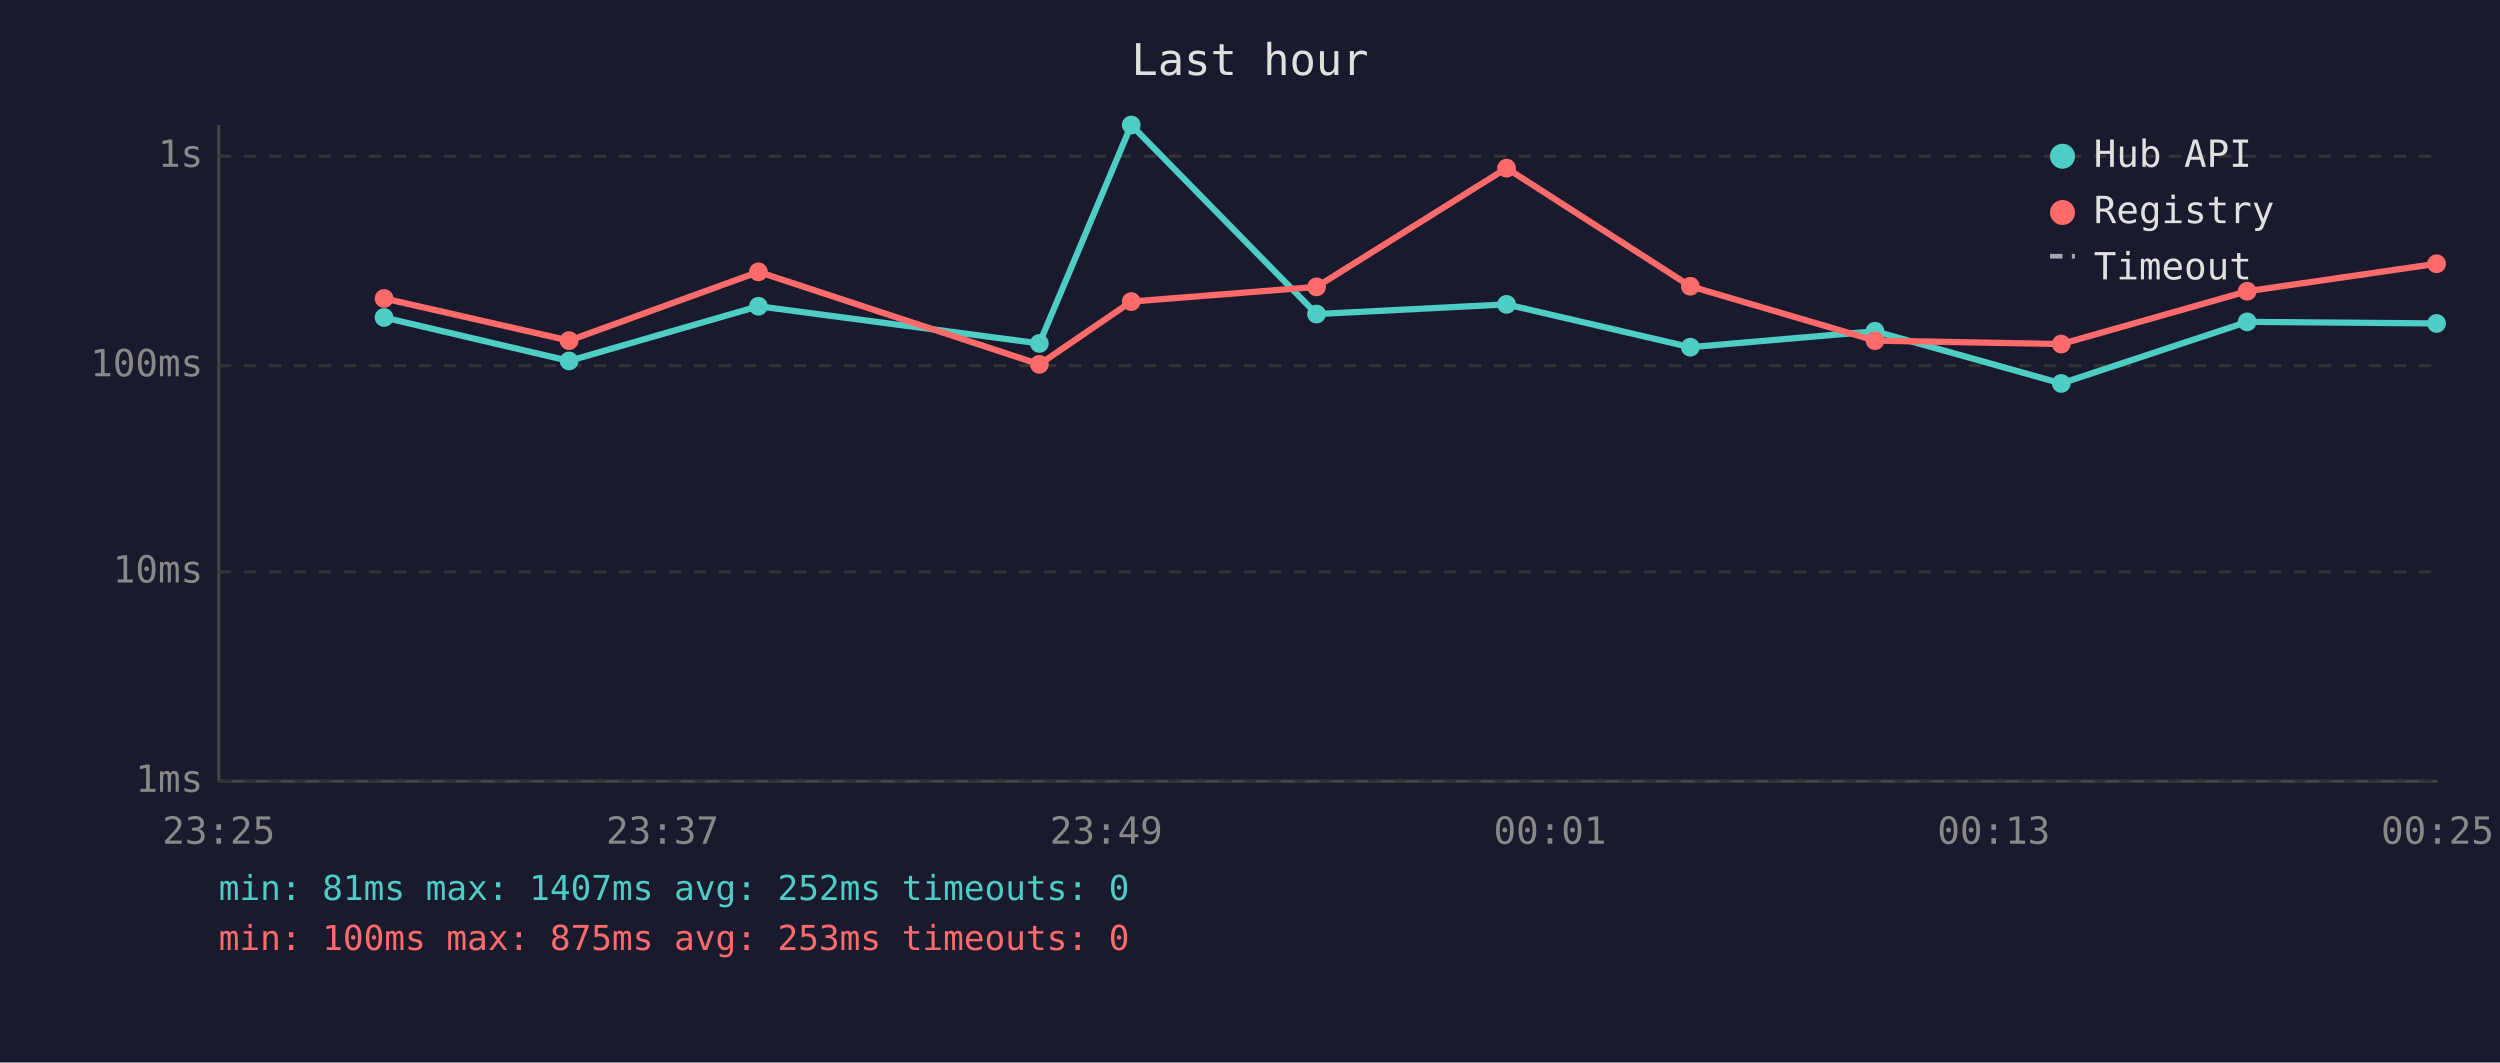
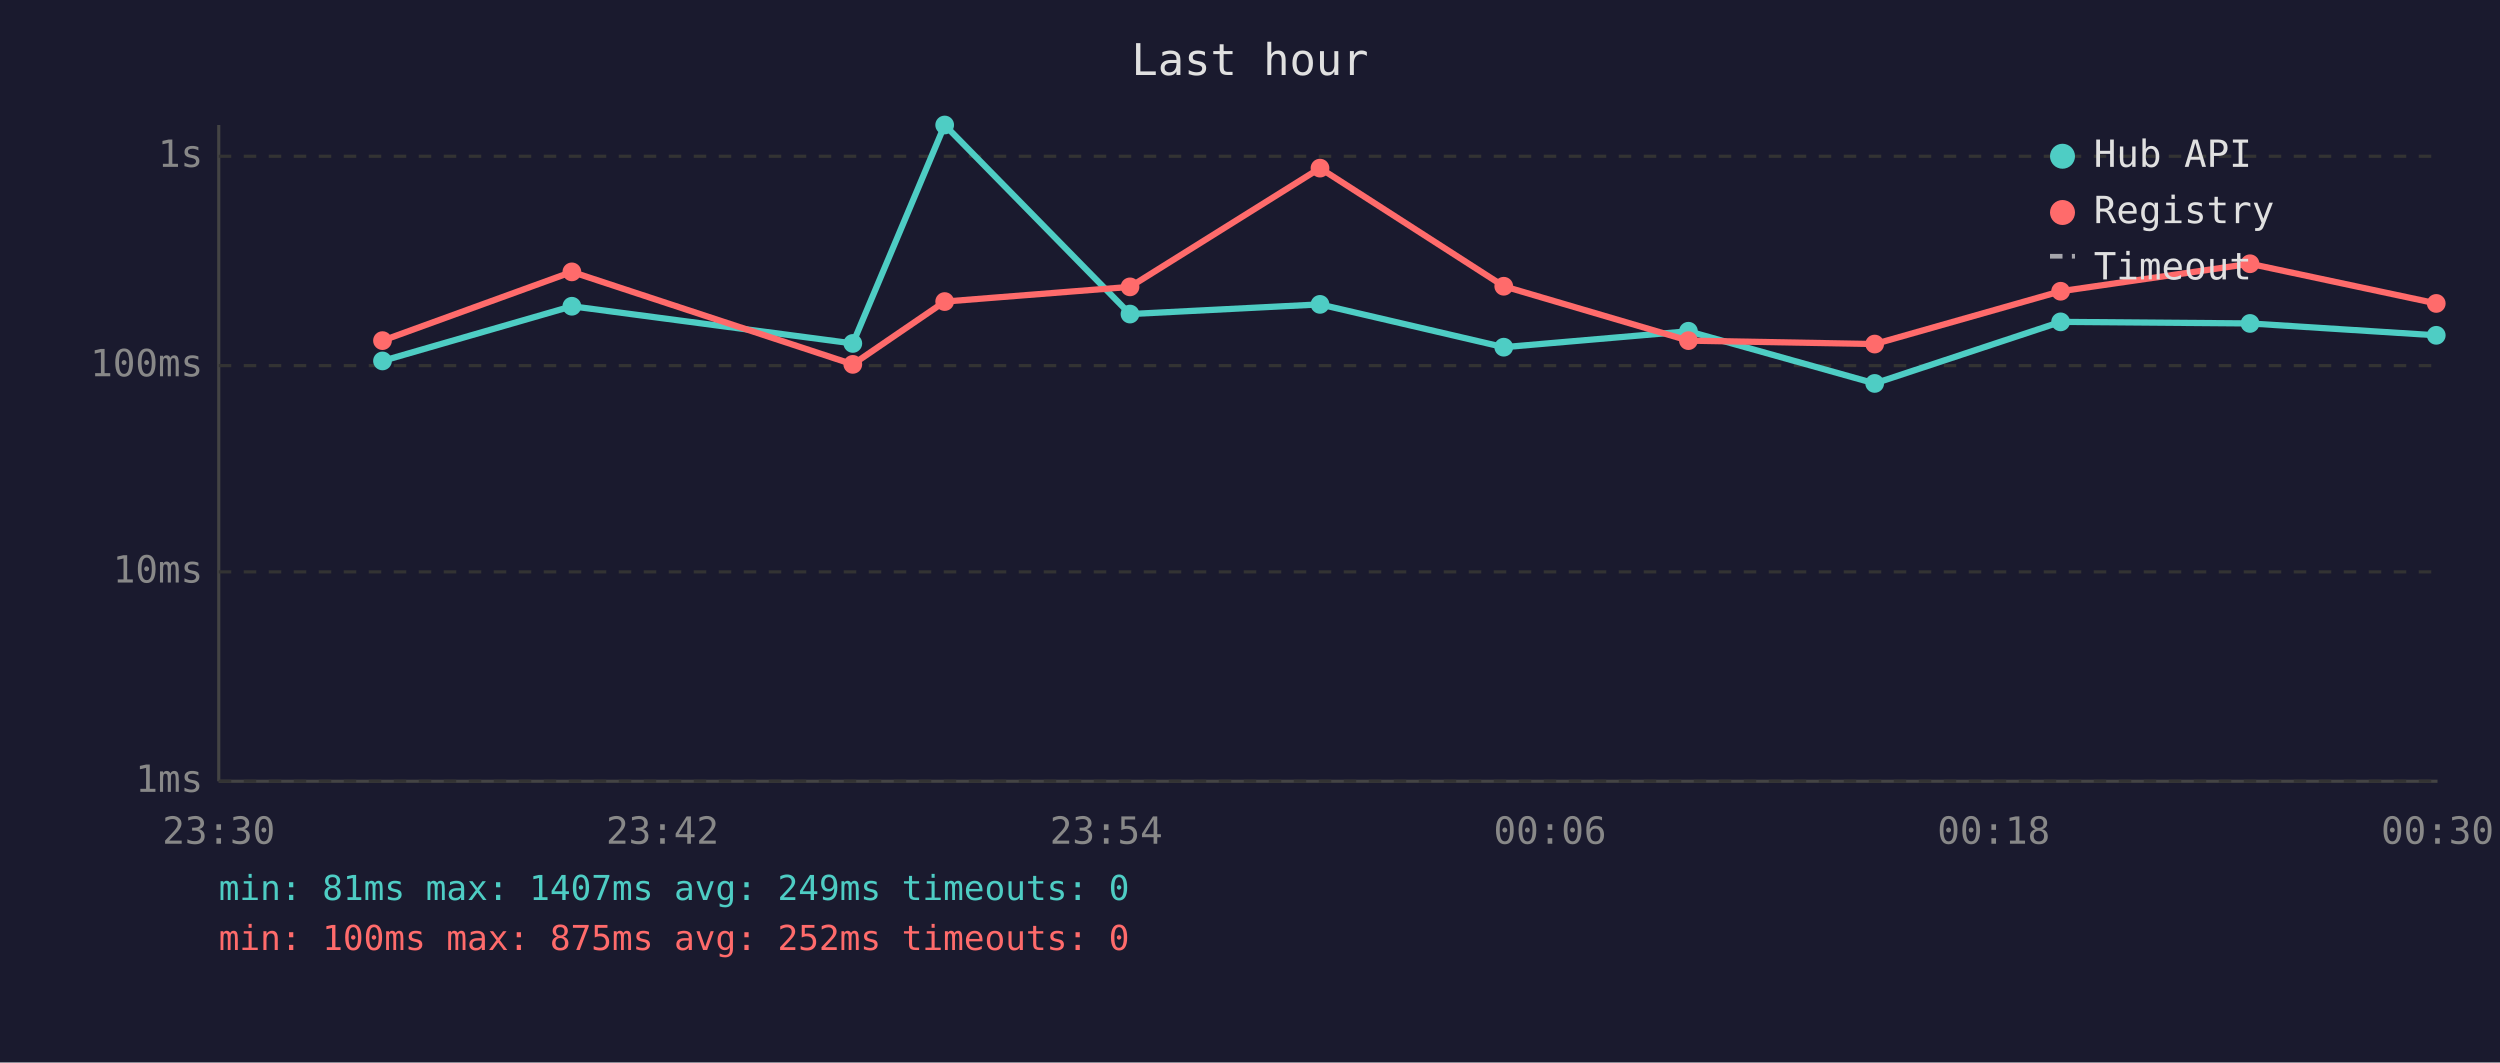
<svg xmlns="http://www.w3.org/2000/svg" viewBox="0 0 800 340" font-family="monospace" font-size="12">
  <rect width="800" height="340" fill="#1a1a2e" />
  <text x="400" y="24" fill="#e0e0e0" font-size="14" text-anchor="middle">Last hour</text>
  <line x1="70" y1="40" x2="70" y2="250" stroke="#444" stroke-width="1" />
  <line x1="70" y1="250" x2="780" y2="250" stroke="#444" stroke-width="1" />
  <line x1="70" y1="250" x2="780" y2="250" stroke="#333" stroke-width="1" stroke-dasharray="4" />
  <text x="65" y="250" fill="#888" text-anchor="end" dominant-baseline="middle">1ms</text>
  <line x1="70" y1="183" x2="780" y2="183" stroke="#333" stroke-width="1" stroke-dasharray="4" />
  <text x="65" y="183" fill="#888" text-anchor="end" dominant-baseline="middle">10ms</text>
  <line x1="70" y1="117" x2="780" y2="117" stroke="#333" stroke-width="1" stroke-dasharray="4" />
  <text x="65" y="117" fill="#888" text-anchor="end" dominant-baseline="middle">100ms</text>
  <line x1="70" y1="50" x2="780" y2="50" stroke="#333" stroke-width="1" stroke-dasharray="4" />
  <text x="65" y="50" fill="#888" text-anchor="end" dominant-baseline="middle">1s</text>
-   <text x="70" y="270" fill="#888" text-anchor="middle">23:25</text>
-   <text x="212" y="270" fill="#888" text-anchor="middle">23:37</text>
-   <text x="354" y="270" fill="#888" text-anchor="middle">23:49</text>
-   <text x="496" y="270" fill="#888" text-anchor="middle">00:01</text>
-   <text x="638" y="270" fill="#888" text-anchor="middle">00:13</text>
-   <text x="780" y="270" fill="#888" text-anchor="middle">00:25</text>
-   <polyline points="122.9,101.6 182.1,115.5 242.7,98.0 332.6,109.9 362.0,40.0 421.3,100.5 482.1,97.4 540.9,111.1 600.0,106.0 659.6,122.7 719.1,103.0 779.7,103.5" fill="none" stroke="#4ecdc4" stroke-width="2" opacity="1" />
-   <circle cx="122.9" cy="101.6" r="3" fill="#4ecdc4" />
-   <circle cx="182.1" cy="115.5" r="3" fill="#4ecdc4" />
-   <circle cx="242.7" cy="98.0" r="3" fill="#4ecdc4" />
-   <circle cx="332.6" cy="109.9" r="3" fill="#4ecdc4" />
-   <circle cx="362.0" cy="40.0" r="3" fill="#4ecdc4" />
-   <circle cx="421.3" cy="100.5" r="3" fill="#4ecdc4" />
-   <circle cx="482.1" cy="97.4" r="3" fill="#4ecdc4" />
-   <circle cx="540.9" cy="111.1" r="3" fill="#4ecdc4" />
-   <circle cx="600.0" cy="106.0" r="3" fill="#4ecdc4" />
-   <circle cx="659.6" cy="122.7" r="3" fill="#4ecdc4" />
-   <circle cx="719.1" cy="103.0" r="3" fill="#4ecdc4" />
-   <circle cx="779.7" cy="103.5" r="3" fill="#4ecdc4" />
-   <polyline points="122.9,95.5 182.1,109.0 242.7,87.0 332.6,116.6 362.0,96.5 421.3,91.8 482.1,53.8 540.9,91.6 600.0,109.0 659.6,110.1 719.1,93.2 779.7,84.4" fill="none" stroke="#ff6b6b" stroke-width="2" opacity="1" />
-   <circle cx="122.9" cy="95.5" r="3" fill="#ff6b6b" />
-   <circle cx="182.1" cy="109.0" r="3" fill="#ff6b6b" />
-   <circle cx="242.7" cy="87.0" r="3" fill="#ff6b6b" />
-   <circle cx="332.6" cy="116.6" r="3" fill="#ff6b6b" />
-   <circle cx="362.0" cy="96.5" r="3" fill="#ff6b6b" />
-   <circle cx="421.3" cy="91.8" r="3" fill="#ff6b6b" />
-   <circle cx="482.1" cy="53.8" r="3" fill="#ff6b6b" />
-   <circle cx="540.9" cy="91.6" r="3" fill="#ff6b6b" />
-   <circle cx="600.0" cy="109.0" r="3" fill="#ff6b6b" />
-   <circle cx="659.6" cy="110.1" r="3" fill="#ff6b6b" />
-   <circle cx="719.1" cy="93.2" r="3" fill="#ff6b6b" />
-   <circle cx="779.7" cy="84.4" r="3" fill="#ff6b6b" />
+   <text x="70" y="270" fill="#888" text-anchor="middle">23:30</text>
+   <text x="212" y="270" fill="#888" text-anchor="middle">23:42</text>
+   <text x="354" y="270" fill="#888" text-anchor="middle">23:54</text>
+   <text x="496" y="270" fill="#888" text-anchor="middle">00:06</text>
+   <text x="638" y="270" fill="#888" text-anchor="middle">00:18</text>
+   <text x="780" y="270" fill="#888" text-anchor="middle">00:30</text>
+   <polyline points="122.4,115.5 183.0,98.0 272.9,109.9 302.3,40.0 361.6,100.5 422.4,97.4 481.2,111.1 540.3,106.0 599.9,122.7 659.4,103.0 720.0,103.5 779.6,107.3" fill="none" stroke="#4ecdc4" stroke-width="2" opacity="1" />
+   <circle cx="122.4" cy="115.5" r="3" fill="#4ecdc4" />
+   <circle cx="183.0" cy="98.0" r="3" fill="#4ecdc4" />
+   <circle cx="272.9" cy="109.9" r="3" fill="#4ecdc4" />
+   <circle cx="302.3" cy="40.0" r="3" fill="#4ecdc4" />
+   <circle cx="361.6" cy="100.5" r="3" fill="#4ecdc4" />
+   <circle cx="422.4" cy="97.4" r="3" fill="#4ecdc4" />
+   <circle cx="481.2" cy="111.1" r="3" fill="#4ecdc4" />
+   <circle cx="540.3" cy="106.0" r="3" fill="#4ecdc4" />
+   <circle cx="599.9" cy="122.7" r="3" fill="#4ecdc4" />
+   <circle cx="659.4" cy="103.0" r="3" fill="#4ecdc4" />
+   <circle cx="720.0" cy="103.5" r="3" fill="#4ecdc4" />
+   <circle cx="779.6" cy="107.3" r="3" fill="#4ecdc4" />
+   <polyline points="122.4,109.0 183.0,87.0 272.9,116.6 302.3,96.5 361.6,91.8 422.4,53.8 481.2,91.6 540.3,109.0 599.9,110.1 659.4,93.2 720.0,84.4 779.6,97.1" fill="none" stroke="#ff6b6b" stroke-width="2" opacity="1" />
+   <circle cx="122.4" cy="109.0" r="3" fill="#ff6b6b" />
+   <circle cx="183.0" cy="87.0" r="3" fill="#ff6b6b" />
+   <circle cx="272.9" cy="116.6" r="3" fill="#ff6b6b" />
+   <circle cx="302.3" cy="96.5" r="3" fill="#ff6b6b" />
+   <circle cx="361.6" cy="91.8" r="3" fill="#ff6b6b" />
+   <circle cx="422.4" cy="53.8" r="3" fill="#ff6b6b" />
+   <circle cx="481.2" cy="91.6" r="3" fill="#ff6b6b" />
+   <circle cx="540.3" cy="109.0" r="3" fill="#ff6b6b" />
+   <circle cx="599.9" cy="110.1" r="3" fill="#ff6b6b" />
+   <circle cx="659.4" cy="93.2" r="3" fill="#ff6b6b" />
+   <circle cx="720.0" cy="84.4" r="3" fill="#ff6b6b" />
+   <circle cx="779.6" cy="97.1" r="3" fill="#ff6b6b" />
  <circle cx="660" cy="50" r="4" fill="#4ecdc4" />
  <text x="670" y="50" fill="#e0e0e0" dominant-baseline="middle">Hub API</text>
  <circle cx="660" cy="68" r="4" fill="#ff6b6b" />
  <text x="670" y="68" fill="#e0e0e0" dominant-baseline="middle">Registry</text>
  <line x1="656" y1="82" x2="664" y2="82" stroke="#e0e0e0" stroke-width="1.5" stroke-dasharray="4,3" opacity="0.7" />
  <text x="670" y="86" fill="#e0e0e0" dominant-baseline="middle">Timeout</text>
-   <text x="70" y="288" fill="#4ecdc4" font-size="11">min: 81ms  max: 1407ms  avg: 252ms  timeouts: 0</text>
-   <text x="70" y="304" fill="#ff6b6b" font-size="11">min: 100ms  max: 875ms  avg: 253ms  timeouts: 0</text>
+   <text x="70" y="288" fill="#4ecdc4" font-size="11">min: 81ms  max: 1407ms  avg: 249ms  timeouts: 0</text>
+   <text x="70" y="304" fill="#ff6b6b" font-size="11">min: 100ms  max: 875ms  avg: 252ms  timeouts: 0</text>
</svg>
